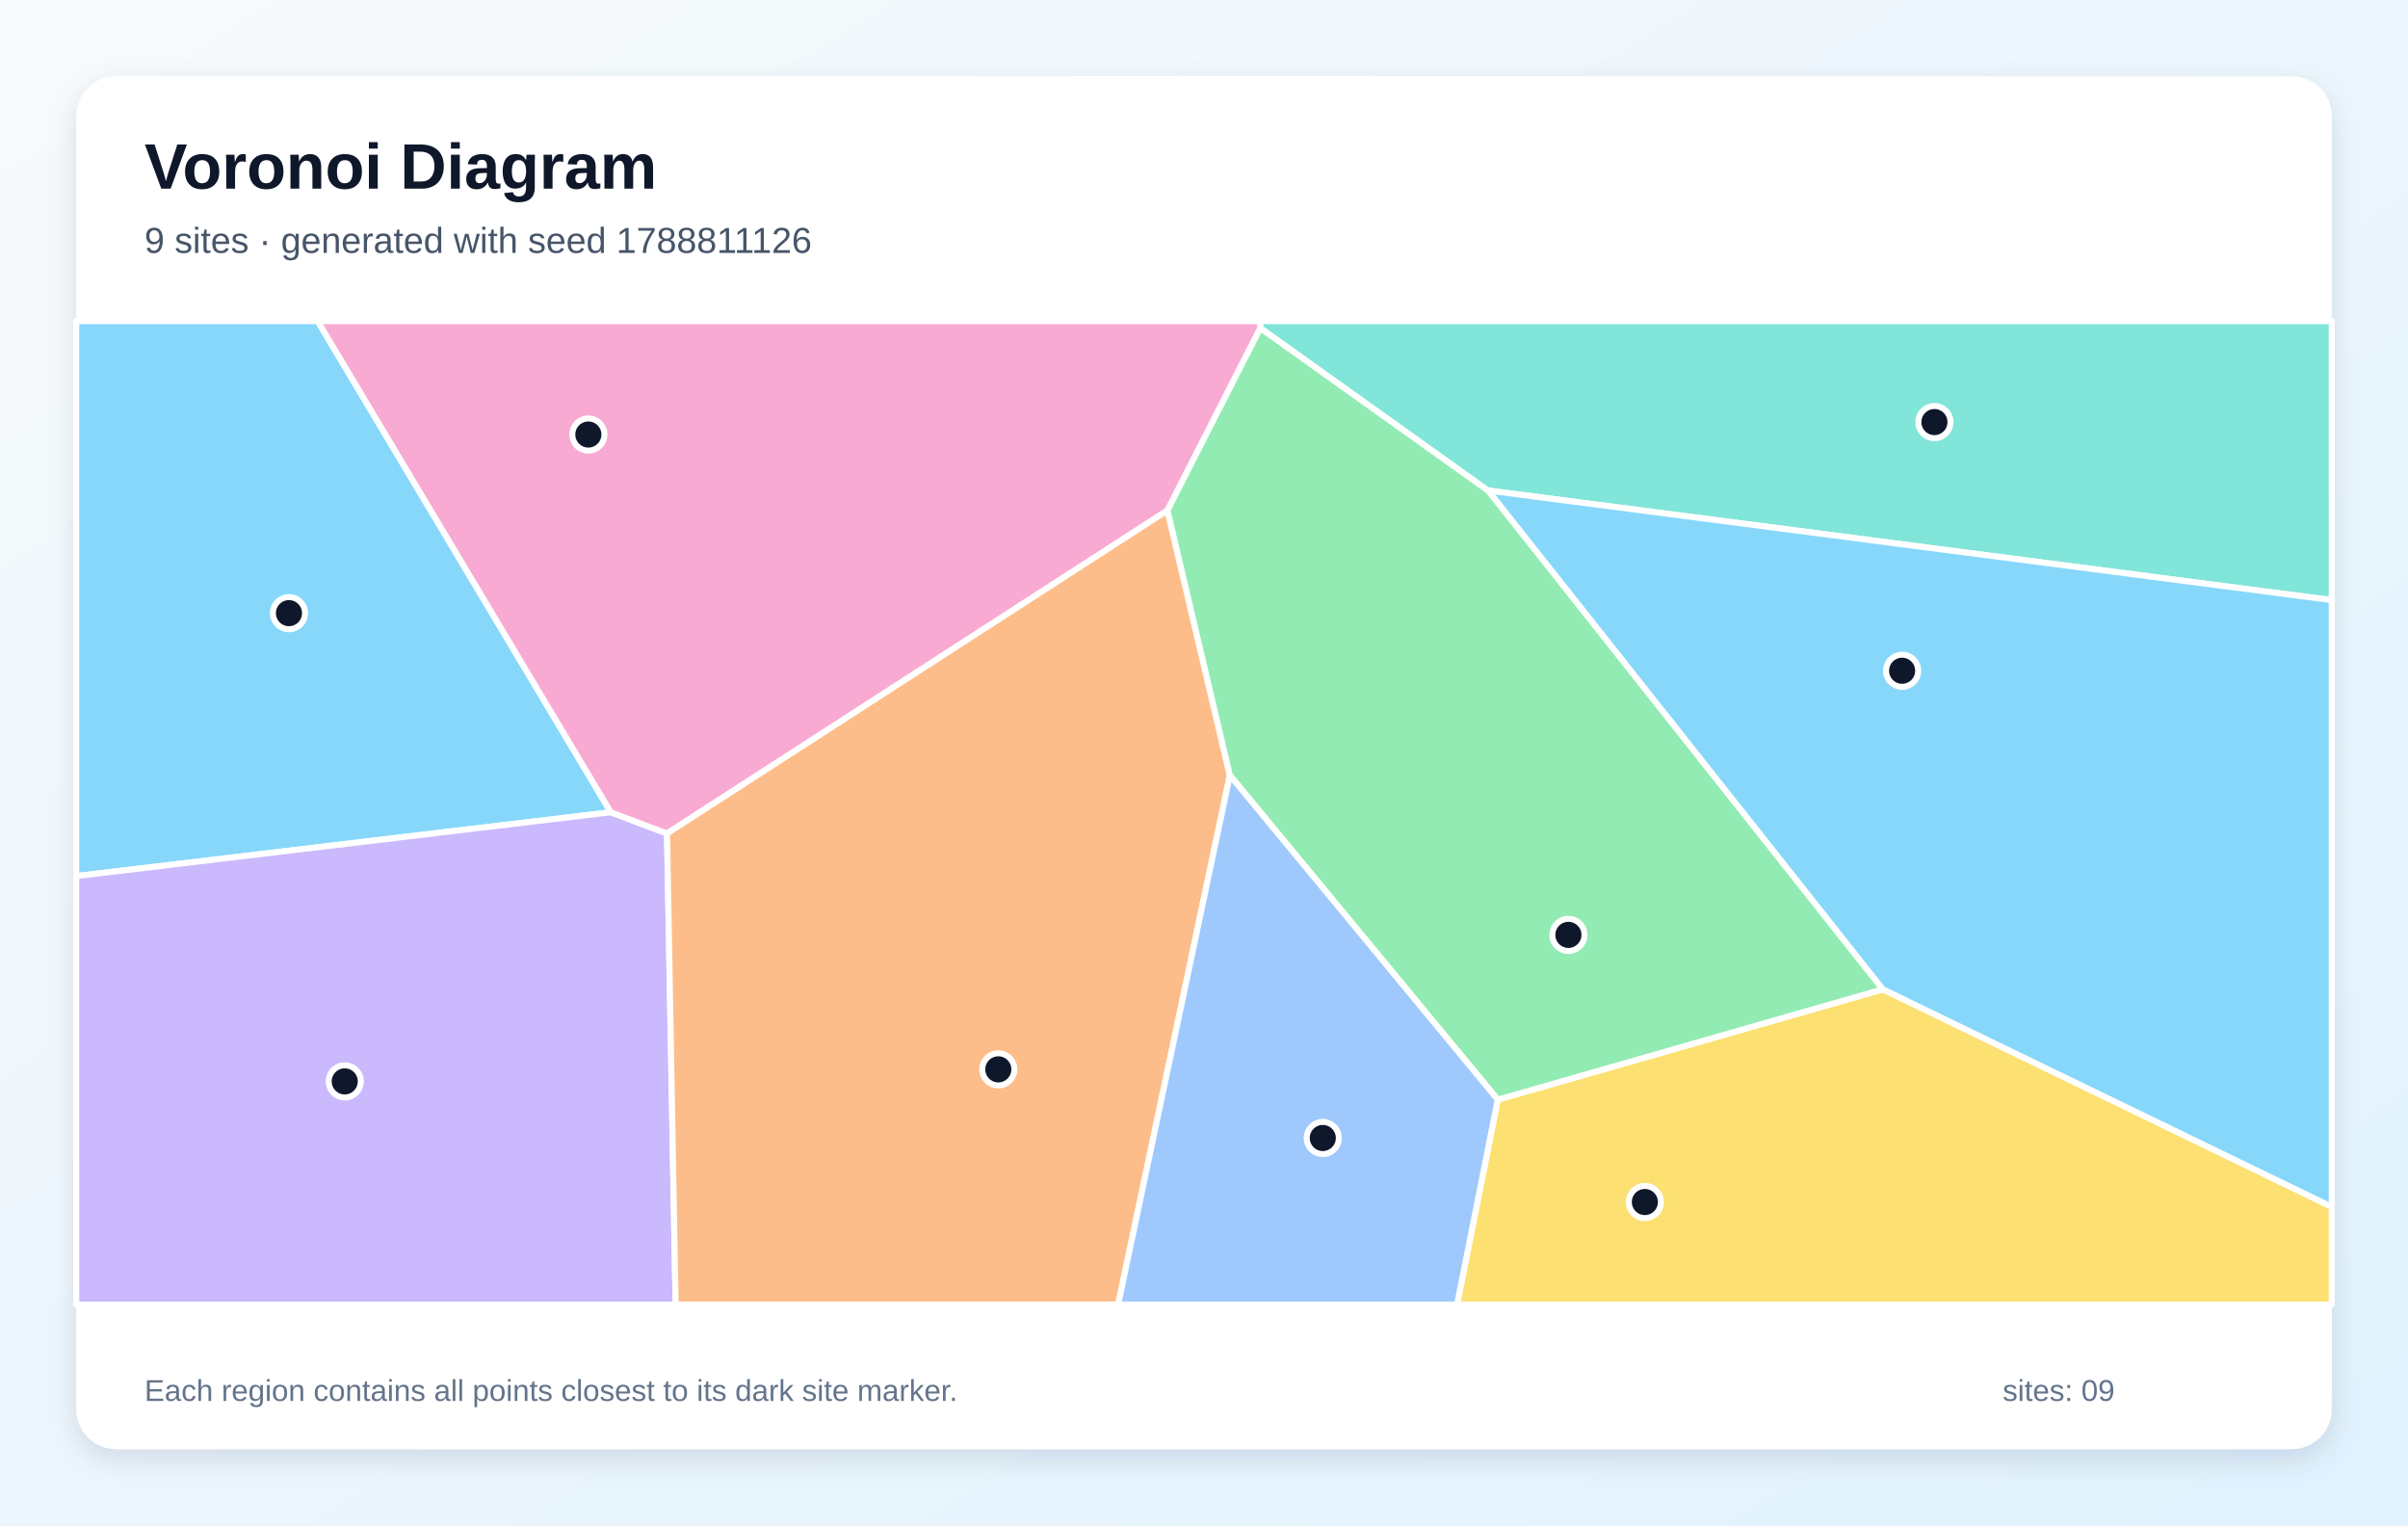
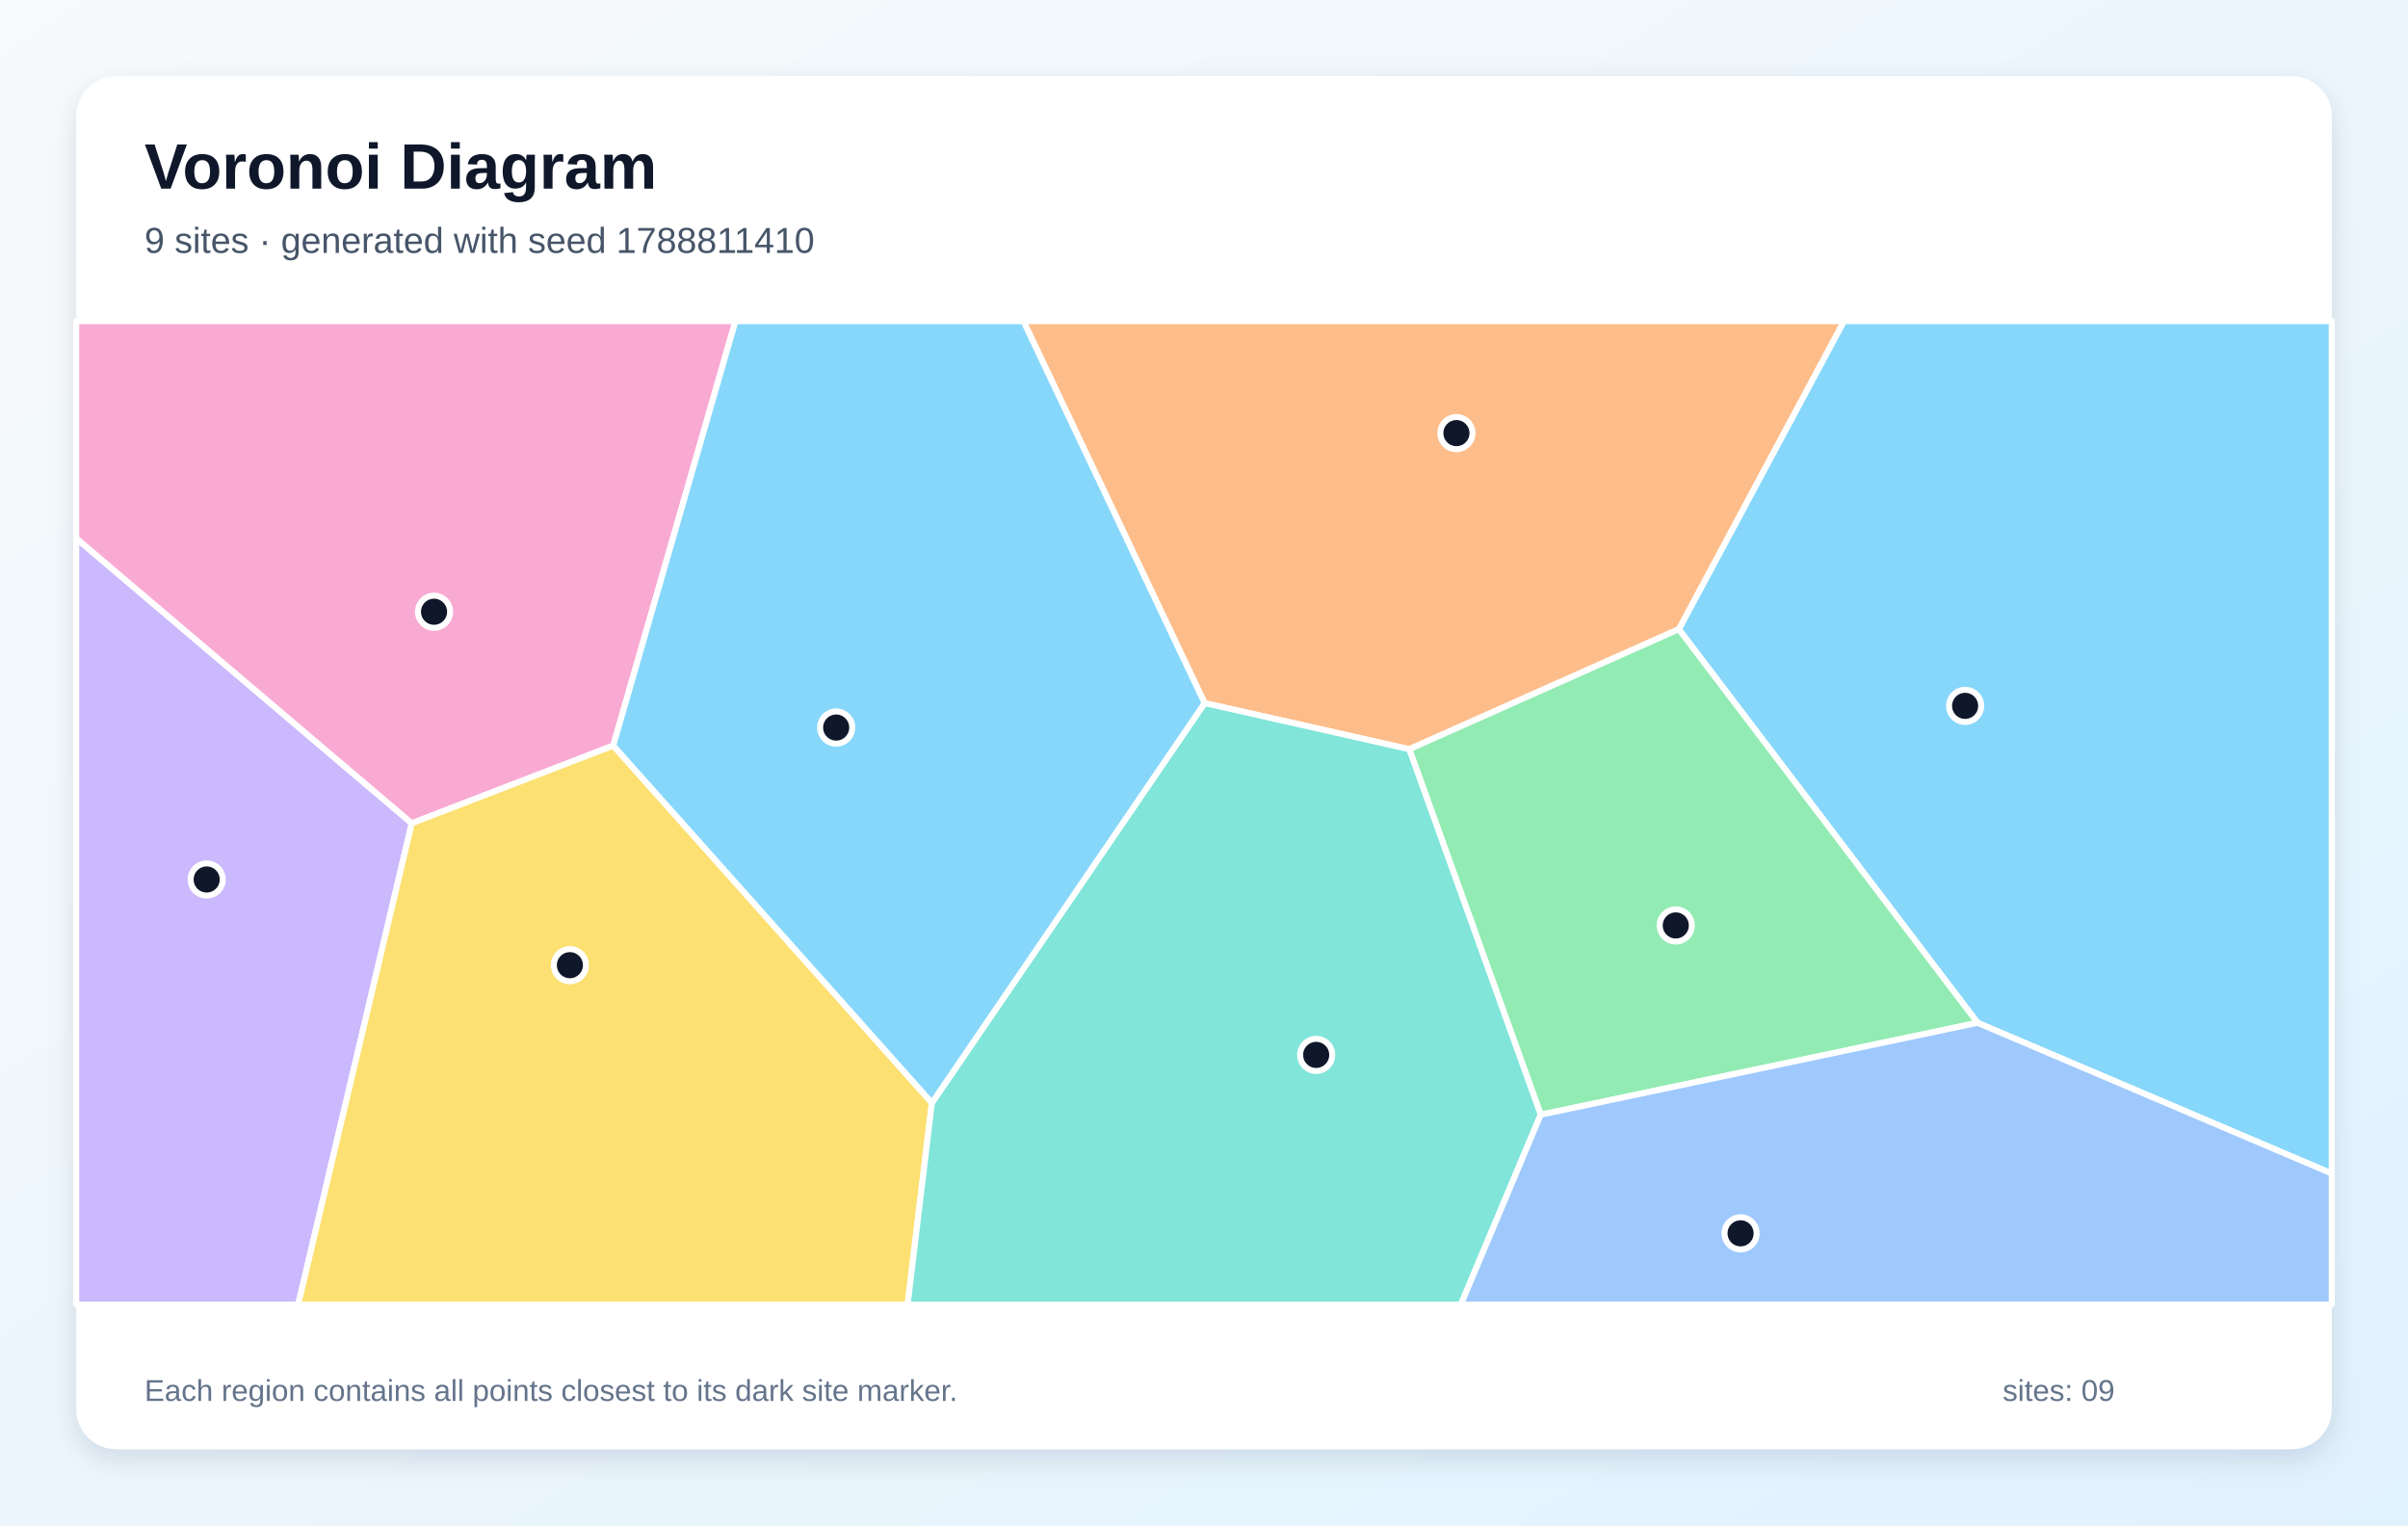
<svg xmlns="http://www.w3.org/2000/svg" width="1200" height="760" viewBox="0 0 1200 760" role="img" aria-labelledby="title description">
  <defs>
    <linearGradient id="background" x1="0" y1="0" x2="1" y2="1">
      <stop stop-color="#F8FAFC" />
      <stop offset="1" stop-color="#E0F2FE" />
    </linearGradient>
    <filter id="shadow" x="-10%" y="-10%" width="120%" height="120%">
      <feDropShadow dx="0" dy="5" stdDeviation="7" flood-color="#0F172A" flood-opacity=".12" />
    </filter>
  </defs>
  <rect width="1200" height="760" fill="url(#background)" />
  <rect x="38" y="38" width="1124" height="684" rx="20" fill="#FFFFFF" filter="url(#shadow)" />
  <g font-family="Arial, sans-serif">
    <text x="72" y="94" font-size="32" font-weight="700" fill="#0F172A">Voronoi Diagram</text>
-     <text x="72" y="126" font-size="18" fill="#475569">9 sites · generated with seed 1788811126</text>
+     <text x="72" y="126" font-size="18" fill="#475569">9 sites · generated with seed 1788811410</text>
  </g>
  <g stroke="#FFFFFF" stroke-width="3" stroke-linejoin="round">
-     <polygon points="304.4,404.7 38.0,436.5 38.0,160.0 158.3,160.0" fill="#38BDF8" fill-opacity="0.60" />
-     <polygon points="38.0,436.5 304.4,404.7 332.4,415.3 336.7,650.0 38.0,650.0" fill="#A78BFA" fill-opacity="0.60" />
-     <polygon points="628.1,163.4 581.8,254.3 332.4,415.3 304.4,404.7 158.3,160.0 628.1,160.0" fill="#F472B6" fill-opacity="0.60" />
-     <polygon points="332.4,415.3 581.8,254.3 612.9,386.3 557.2,650.0 336.7,650.0" fill="#FB923C" fill-opacity="0.60" />
-     <polygon points="746.4,547.9 938.3,492.9 1162.0,601.3 1162.0,650.0 726.1,650.0" fill="#FACC15" fill-opacity="0.60" />
-     <polygon points="741.6,244.4 938.3,492.9 746.4,547.9 612.9,386.3 581.8,254.3 628.1,163.4" fill="#4ADE80" fill-opacity="0.60" />
-     <polygon points="741.6,244.4 628.1,163.4 628.1,160.0 1162.0,160.0 1162.0,299.0" fill="#2DD4BF" fill-opacity="0.60" />
-     <polygon points="612.9,386.3 746.4,547.9 726.1,650.0 557.2,650.0" fill="#60A5FA" fill-opacity="0.60" />
-     <polygon points="938.3,492.9 741.6,244.4 1162.0,299.0 1162.0,601.3" fill="#38BDF8" fill-opacity="0.60" />
+     <polygon points="985.5,509.6 836.6,313.5 918.9,160.0 1162.0,160.0 1162.0,584.7" fill="#38BDF8" fill-opacity="0.60" />
+     <polygon points="38.0,268.2 205.2,410.2 148.6,650.0 38.0,650.0" fill="#A78BFA" fill-opacity="0.60" />
+     <polygon points="305.6,371.5 205.2,410.2 38.0,268.2 38.0,160.0 366.5,160.0" fill="#F472B6" fill-opacity="0.60" />
+     <polygon points="702.3,373.3 600.3,350.3 510.0,160.0 918.9,160.0 836.6,313.5" fill="#FB923C" fill-opacity="0.60" />
+     <polygon points="205.2,410.2 305.6,371.5 464.4,549.5 452.3,650.0 148.6,650.0" fill="#FACC15" fill-opacity="0.60" />
+     <polygon points="767.8,555.4 702.3,373.3 836.6,313.5 985.5,509.6" fill="#4ADE80" fill-opacity="0.60" />
+     <polygon points="464.4,549.5 600.3,350.3 702.3,373.3 767.8,555.4 728.0,650.0 452.3,650.0" fill="#2DD4BF" fill-opacity="0.60" />
+     <polygon points="767.8,555.4 985.5,509.6 1162.0,584.7 1162.0,650.0 728.0,650.0" fill="#60A5FA" fill-opacity="0.60" />
+     <polygon points="464.4,549.5 305.6,371.5 366.5,160.0 510.0,160.0 600.3,350.3" fill="#38BDF8" fill-opacity="0.60" />
  </g>
  <g>
-     <circle cx="144.0" cy="305.5" r="8" fill="#0F172A" stroke="#FFFFFF" stroke-width="3" />
-     <circle cx="171.8" cy="538.8" r="8" fill="#0F172A" stroke="#FFFFFF" stroke-width="3" />
-     <circle cx="293.2" cy="216.5" r="8" fill="#0F172A" stroke="#FFFFFF" stroke-width="3" />
-     <circle cx="497.5" cy="532.8" r="8" fill="#0F172A" stroke="#FFFFFF" stroke-width="3" />
-     <circle cx="819.7" cy="598.9" r="8" fill="#0F172A" stroke="#FFFFFF" stroke-width="3" />
-     <circle cx="781.6" cy="465.8" r="8" fill="#0F172A" stroke="#FFFFFF" stroke-width="3" />
-     <circle cx="964.0" cy="210.3" r="8" fill="#0F172A" stroke="#FFFFFF" stroke-width="3" />
-     <circle cx="659.2" cy="567.0" r="8" fill="#0F172A" stroke="#FFFFFF" stroke-width="3" />
-     <circle cx="947.9" cy="334.2" r="8" fill="#0F172A" stroke="#FFFFFF" stroke-width="3" />
+     <circle cx="979.3" cy="351.7" r="8" fill="#0F172A" stroke="#FFFFFF" stroke-width="3" />
+     <circle cx="103.0" cy="438.2" r="8" fill="#0F172A" stroke="#FFFFFF" stroke-width="3" />
+     <circle cx="216.3" cy="304.8" r="8" fill="#0F172A" stroke="#FFFFFF" stroke-width="3" />
+     <circle cx="725.8" cy="215.8" r="8" fill="#0F172A" stroke="#FFFFFF" stroke-width="3" />
+     <circle cx="284.0" cy="480.9" r="8" fill="#0F172A" stroke="#FFFFFF" stroke-width="3" />
+     <circle cx="835.1" cy="461.1" r="8" fill="#0F172A" stroke="#FFFFFF" stroke-width="3" />
+     <circle cx="655.9" cy="525.6" r="8" fill="#0F172A" stroke="#FFFFFF" stroke-width="3" />
+     <circle cx="867.4" cy="614.5" r="8" fill="#0F172A" stroke="#FFFFFF" stroke-width="3" />
+     <circle cx="416.7" cy="362.5" r="8" fill="#0F172A" stroke="#FFFFFF" stroke-width="3" />
  </g>
  <g font-family="Arial, sans-serif" font-size="15" fill="#64748B">
    <text x="72" y="698">Each region contains all points closest to its dark site marker.</text>
    <text x="998" y="698">sites: 09</text>
  </g>
</svg>
